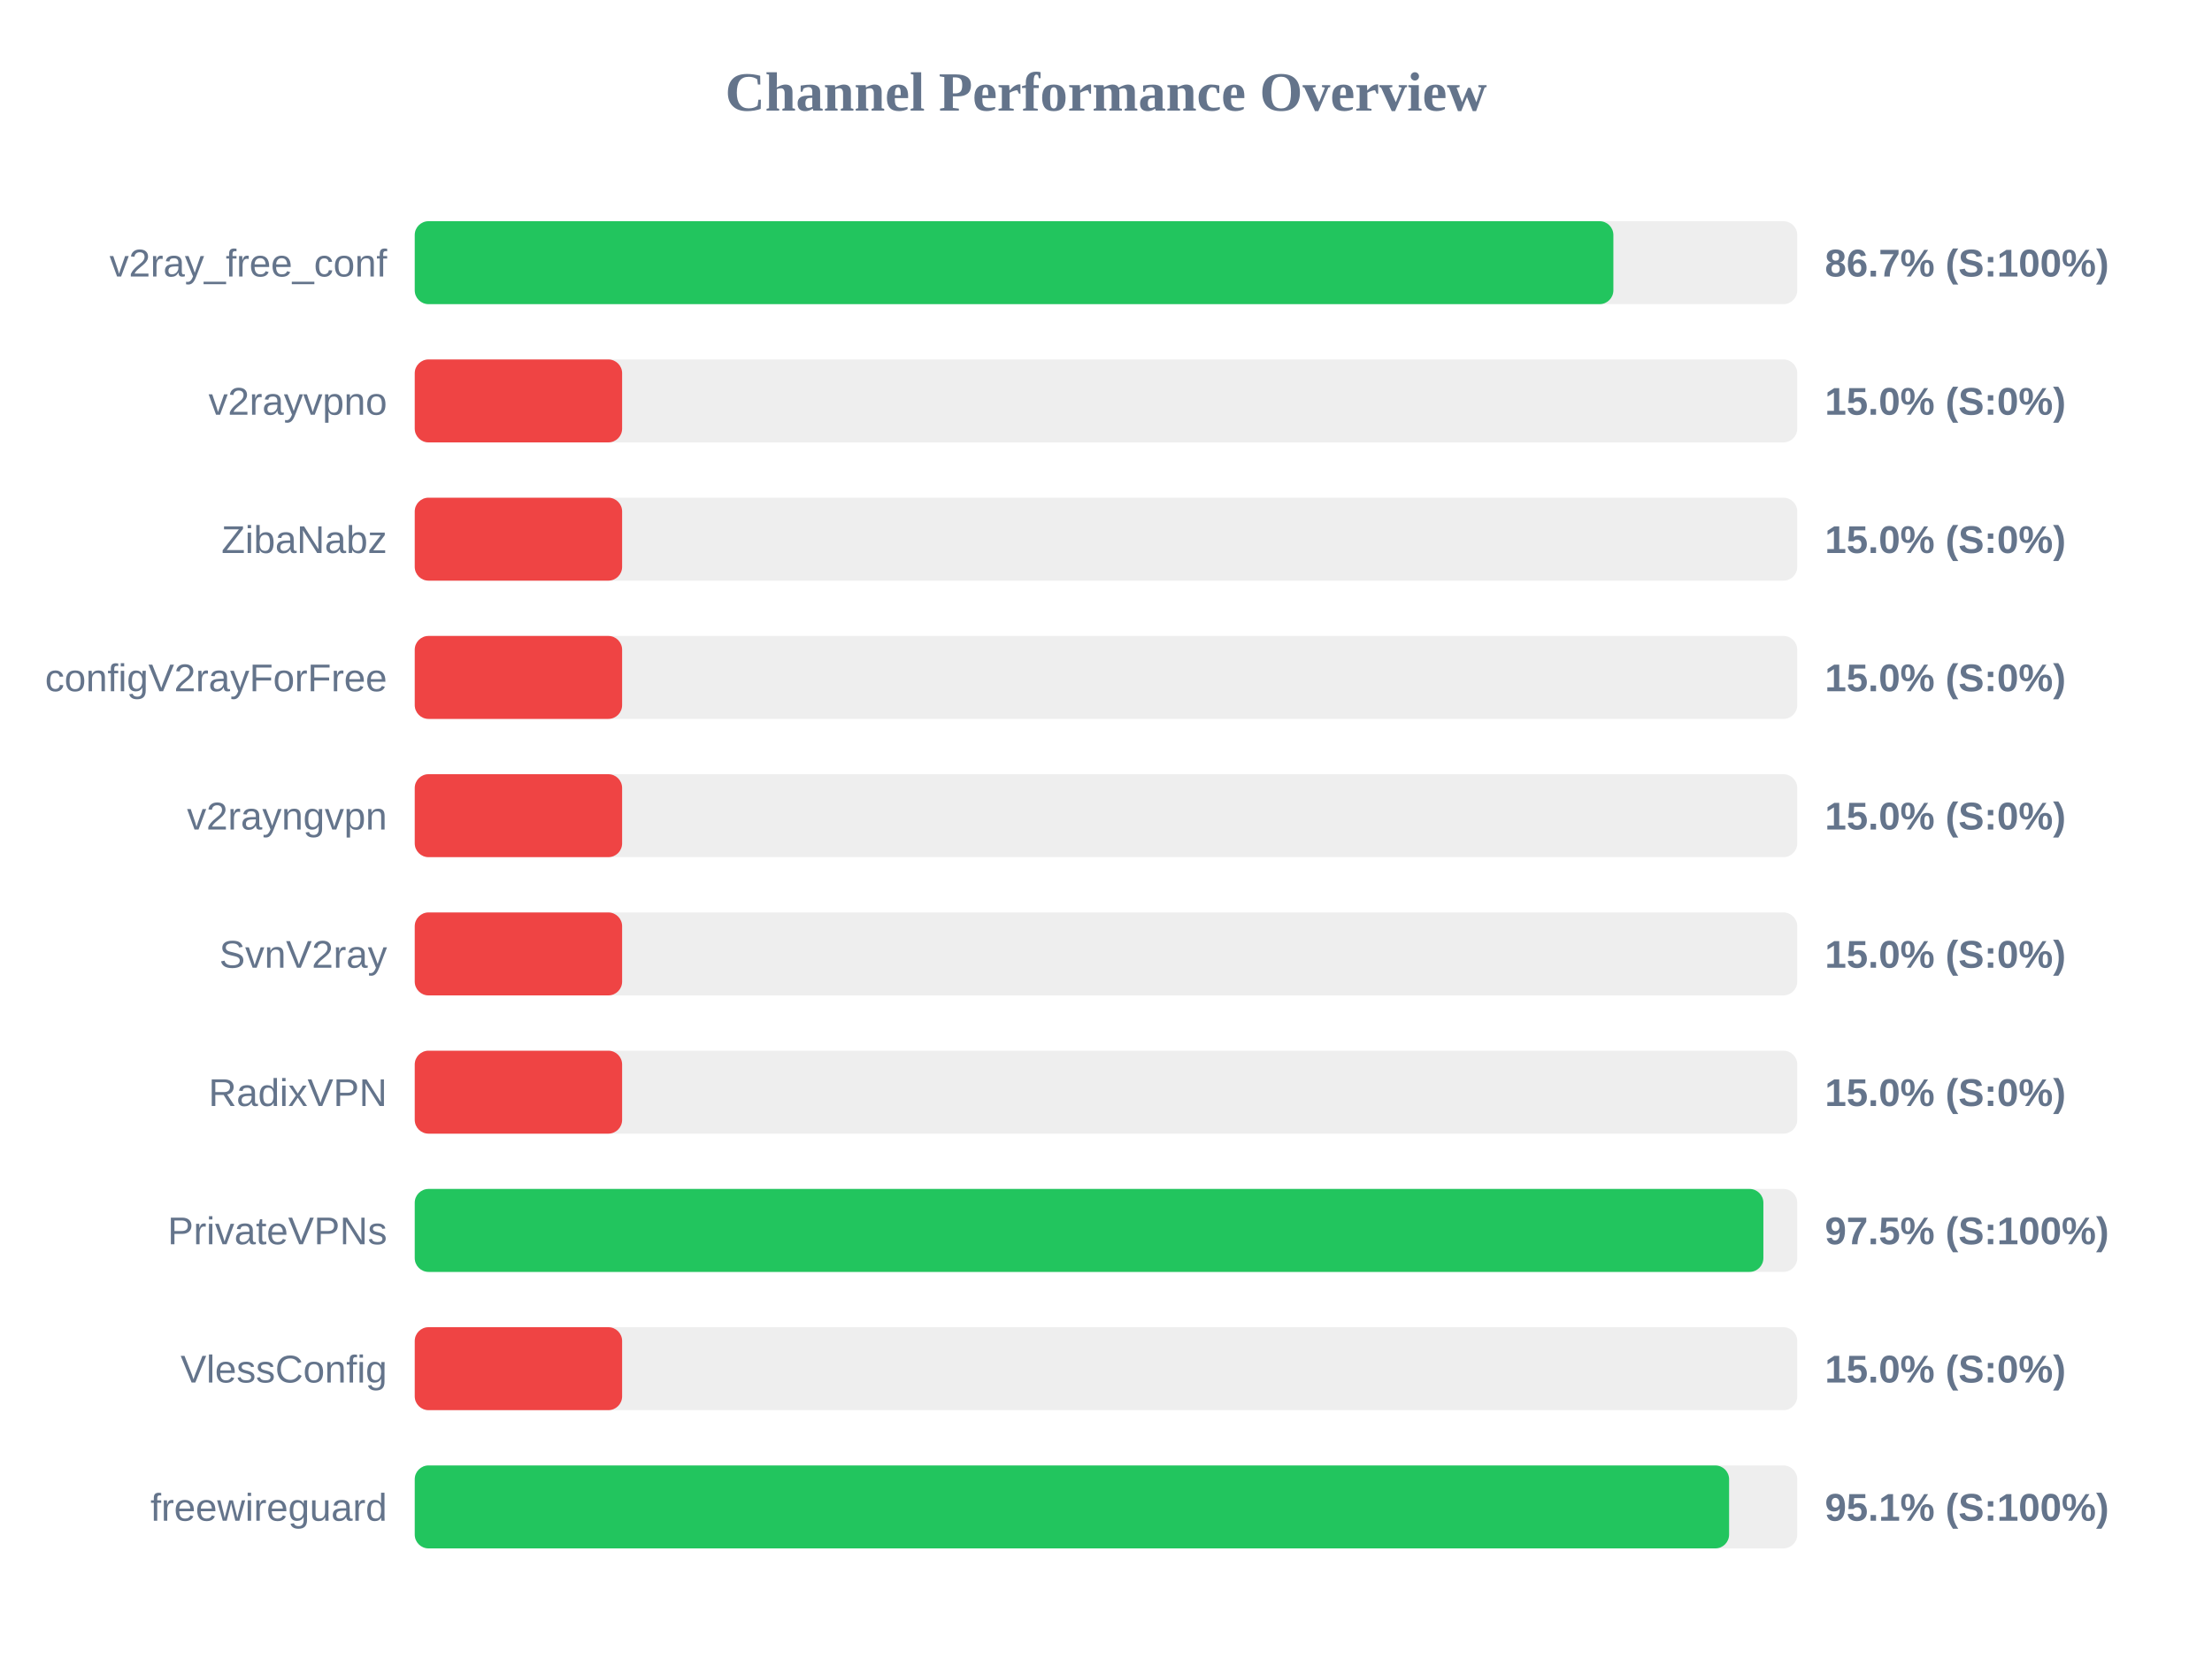
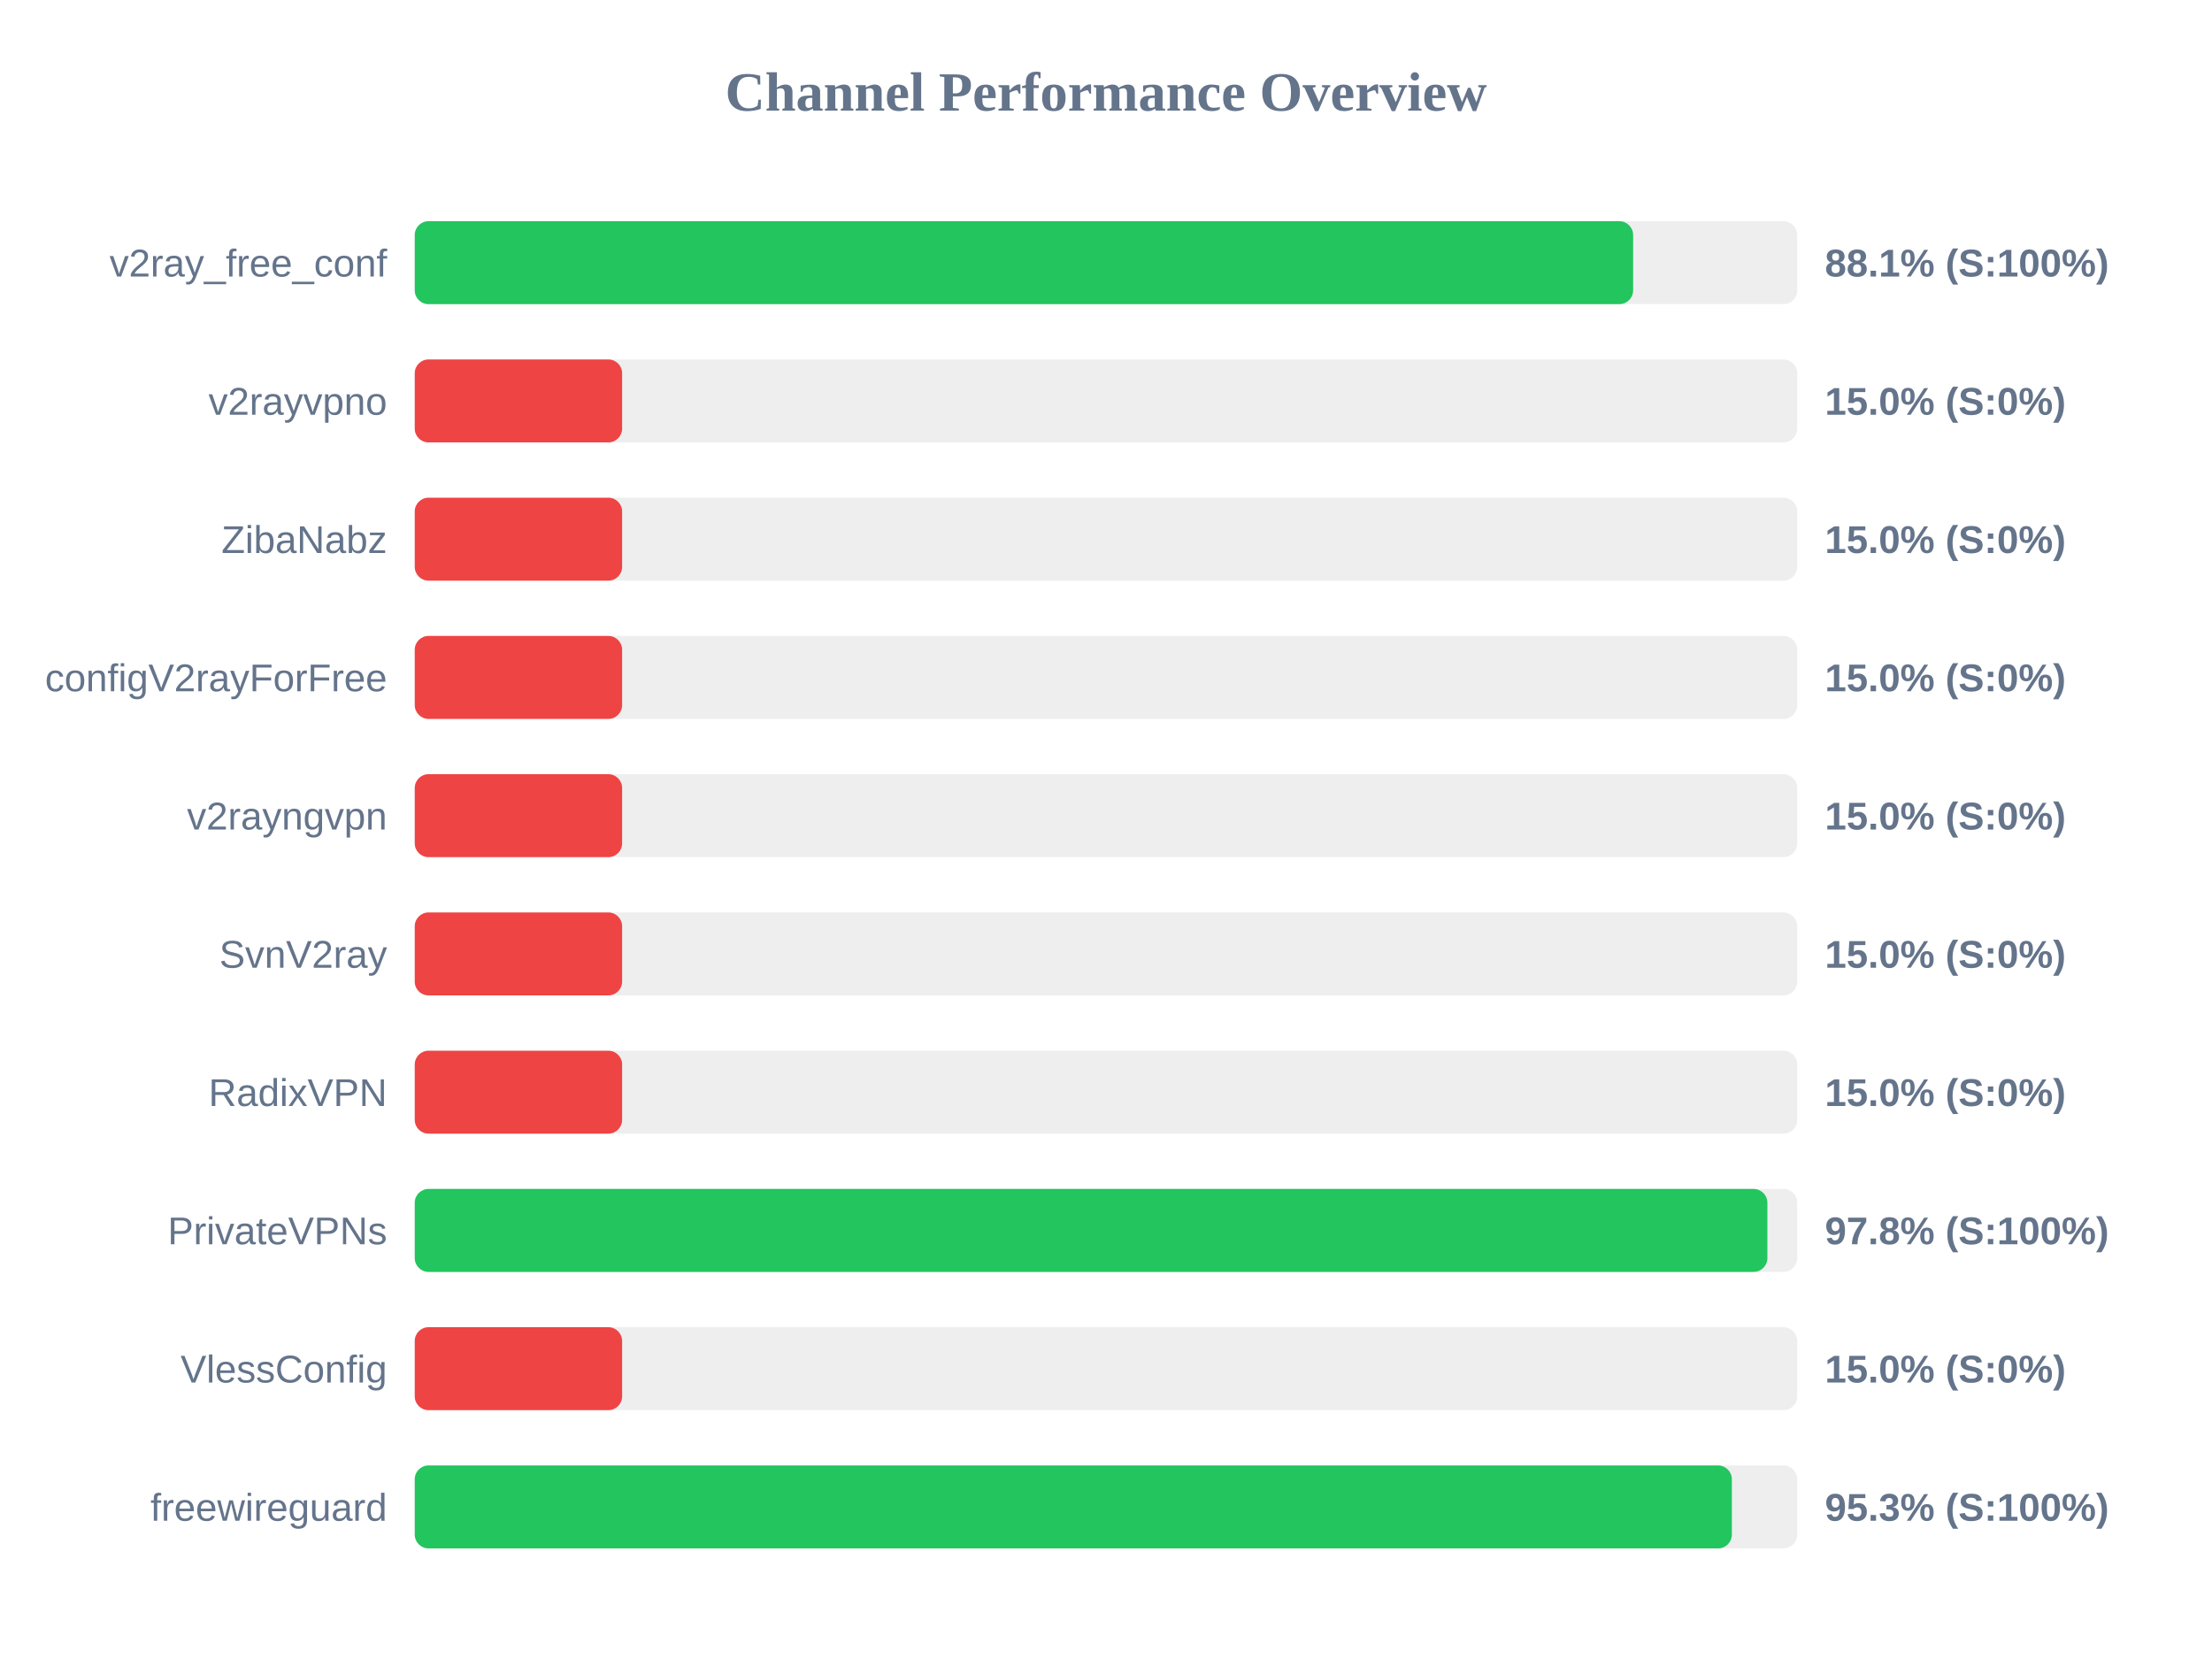
<svg xmlns="http://www.w3.org/2000/svg" width="800" height="600" version="1.1">
  <style>
        .row { font: 14px Arial; fill: #64748b; }
        .score { font: bold 14px Arial; fill: #64748b; }
    </style>
  <text x="400" y="40" text-anchor="middle" font-size="20px" font-weight="bold" fill="#64748b">Channel Performance Overview</text>
  <rect x="150" y="80" width="500" height="30" fill="#eee" rx="5" />
-   <rect x="150" y="80" width="433.5" height="30" fill="#22c55e" rx="5" />
+   <rect x="150" y="80" width="440.65" height="30" fill="#22c55e" rx="5" />
  <text x="140" y="100" text-anchor="end" class="row">v2ray_free_conf</text>
-   <text x="660" y="100" text-anchor="start" class="score">86.7% (S:100%)</text>
+   <text x="660" y="100" text-anchor="start" class="score">88.1% (S:100%)</text>
  <rect x="150" y="130" width="500" height="30" fill="#eee" rx="5" />
  <rect x="150" y="130" width="75.0" height="30" fill="#ef4444" rx="5" />
  <text x="140" y="150" text-anchor="end" class="row">v2rayvpno</text>
  <text x="660" y="150" text-anchor="start" class="score">15.0% (S:0%)</text>
  <rect x="150" y="180" width="500" height="30" fill="#eee" rx="5" />
  <rect x="150" y="180" width="75.0" height="30" fill="#ef4444" rx="5" />
  <text x="140" y="200" text-anchor="end" class="row">ZibaNabz</text>
  <text x="660" y="200" text-anchor="start" class="score">15.0% (S:0%)</text>
  <rect x="150" y="230" width="500" height="30" fill="#eee" rx="5" />
  <rect x="150" y="230" width="75.0" height="30" fill="#ef4444" rx="5" />
  <text x="140" y="250" text-anchor="end" class="row">configV2rayForFree</text>
  <text x="660" y="250" text-anchor="start" class="score">15.0% (S:0%)</text>
  <rect x="150" y="280" width="500" height="30" fill="#eee" rx="5" />
  <rect x="150" y="280" width="75.0" height="30" fill="#ef4444" rx="5" />
  <text x="140" y="300" text-anchor="end" class="row">v2rayngvpn</text>
  <text x="660" y="300" text-anchor="start" class="score">15.0% (S:0%)</text>
  <rect x="150" y="330" width="500" height="30" fill="#eee" rx="5" />
  <rect x="150" y="330" width="75.0" height="30" fill="#ef4444" rx="5" />
  <text x="140" y="350" text-anchor="end" class="row">SvnV2ray</text>
  <text x="660" y="350" text-anchor="start" class="score">15.0% (S:0%)</text>
  <rect x="150" y="380" width="500" height="30" fill="#eee" rx="5" />
  <rect x="150" y="380" width="75.0" height="30" fill="#ef4444" rx="5" />
  <text x="140" y="400" text-anchor="end" class="row">RadixVPN</text>
  <text x="660" y="400" text-anchor="start" class="score">15.0% (S:0%)</text>
  <rect x="150" y="430" width="500" height="30" fill="#eee" rx="5" />
-   <rect x="150" y="430" width="487.75" height="30" fill="#22c55e" rx="5" />
+   <rect x="150" y="430" width="489.2" height="30" fill="#22c55e" rx="5" />
  <text x="140" y="450" text-anchor="end" class="row">PrivateVPNs</text>
-   <text x="660" y="450" text-anchor="start" class="score">97.5% (S:100%)</text>
+   <text x="660" y="450" text-anchor="start" class="score">97.8% (S:100%)</text>
  <rect x="150" y="480" width="500" height="30" fill="#eee" rx="5" />
  <rect x="150" y="480" width="75.0" height="30" fill="#ef4444" rx="5" />
  <text x="140" y="500" text-anchor="end" class="row">VlessConfig</text>
  <text x="660" y="500" text-anchor="start" class="score">15.0% (S:0%)</text>
  <rect x="150" y="530" width="500" height="30" fill="#eee" rx="5" />
-   <rect x="150" y="530" width="475.35" height="30" fill="#22c55e" rx="5" />
+   <rect x="150" y="530" width="476.35" height="30" fill="#22c55e" rx="5" />
  <text x="140" y="550" text-anchor="end" class="row">freewireguard</text>
-   <text x="660" y="550" text-anchor="start" class="score">95.1% (S:100%)</text>
+   <text x="660" y="550" text-anchor="start" class="score">95.3% (S:100%)</text>
</svg>
